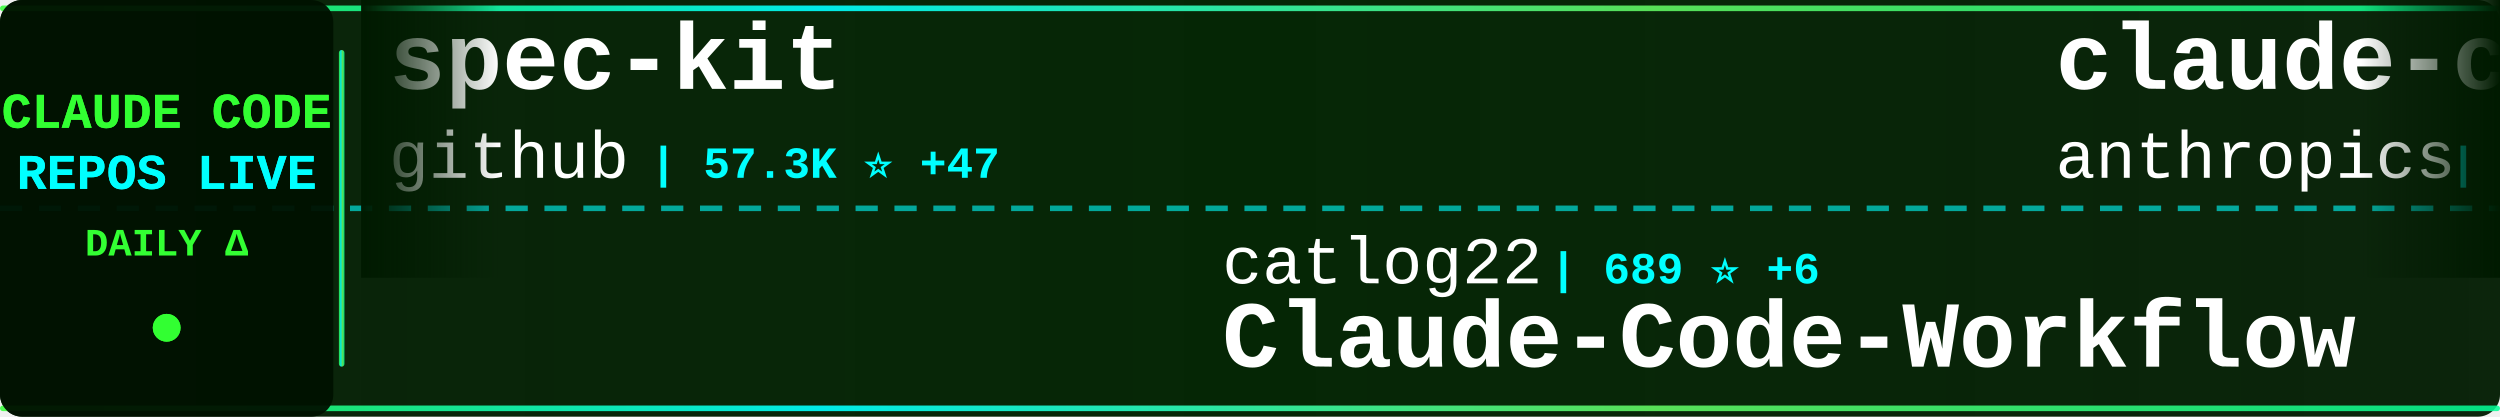
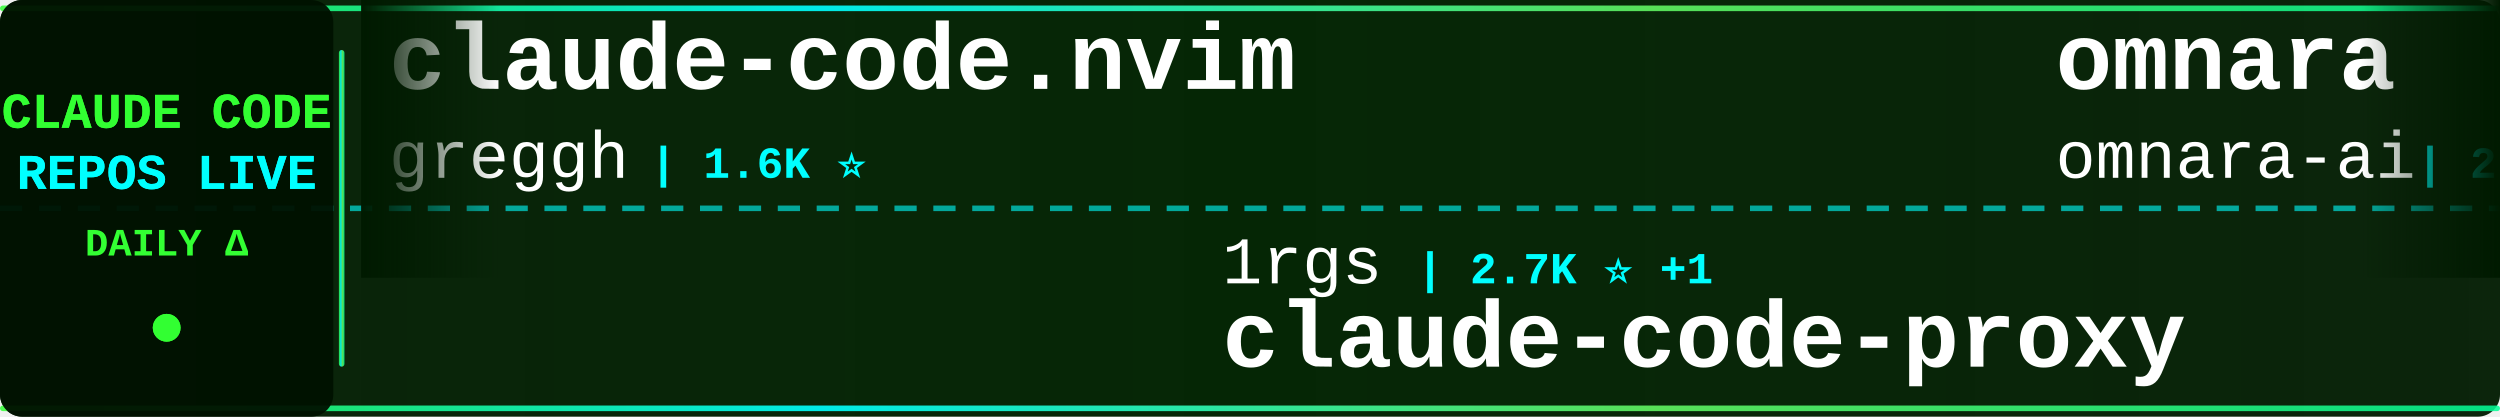
<svg xmlns="http://www.w3.org/2000/svg" width="900" height="150">
  <defs>
    <linearGradient id="tickerBg" x1="0%" y1="0%" x2="100%" y2="0%">
      <stop offset="0%" style="stop-color:#001a00;stop-opacity:0.95" />
      <stop offset="50%" style="stop-color:#002200;stop-opacity:0.98" />
      <stop offset="100%" style="stop-color:#001a00;stop-opacity:0.95" />
    </linearGradient>
    <linearGradient id="borderGrad" x1="0%" y1="0%" x2="100%" y2="0%">
      <stop offset="0%" style="stop-color:#33ff33;stop-opacity:0.85">
        <animate attributeName="stop-opacity" values="0.85;1;0.85" dur="2s" repeatCount="indefinite" />
      </stop>
      <stop offset="33%" style="stop-color:#00ffff;stop-opacity:0.9">
        <animate attributeName="stop-opacity" values="0.9;1;0.9" dur="2.2s" repeatCount="indefinite" />
      </stop>
      <stop offset="66%" style="stop-color:#66ff66;stop-opacity:0.85">
        <animate attributeName="stop-opacity" values="0.85;1;0.85" dur="1.8s" repeatCount="indefinite" />
      </stop>
      <stop offset="100%" style="stop-color:#00ff99;stop-opacity:0.85">
        <animate attributeName="stop-opacity" values="0.85;1;0.85" dur="2s" repeatCount="indefinite" />
      </stop>
    </linearGradient>
    <filter id="textGlow">
      <feGaussianBlur stdDeviation="0.1" result="coloredBlur" />
      <feMerge>
        <feMergeNode in="coloredBlur" />
        <feMergeNode in="SourceGraphic" />
      </feMerge>
    </filter>
    <filter id="metricGlow">
      <feGaussianBlur stdDeviation="0.2" result="coloredBlur" />
      <feMerge>
        <feMergeNode in="coloredBlur" />
        <feMergeNode in="SourceGraphic" />
      </feMerge>
    </filter>
    <linearGradient id="leftFade" x1="0%" y1="0%" x2="100%" y2="0%">
      <stop offset="0%" style="stop-color:#001a00;stop-opacity:1" />
      <stop offset="100%" style="stop-color:#001a00;stop-opacity:0" />
    </linearGradient>
    <linearGradient id="rightFade" x1="0%" y1="0%" x2="100%" y2="0%">
      <stop offset="0%" style="stop-color:#001a00;stop-opacity:0" />
      <stop offset="100%" style="stop-color:#001a00;stop-opacity:1" />
    </linearGradient>
  </defs>
  <rect width="900" height="150" fill="url(#tickerBg)" rx="8" />
  <rect x="0" y="2" width="900" height="2" fill="url(#borderGrad)" rx="1" />
  <rect x="0" y="146" width="900" height="2" fill="url(#borderGrad)" rx="1" />
  <line x1="0" y1="75" x2="900" y2="75" stroke="#00ffff" stroke-width="2" stroke-dasharray="8 6" opacity="0.6" />
  <rect x="0" y="0" width="120" height="150" fill="#001100" opacity="0.95" rx="8" />
  <text x="60" y="46" font-family="'Courier New', monospace" font-size="18" font-weight="bold" fill="#33ff33" text-anchor="middle" filter="url(#textGlow)">
    CLAUDE CODE
  </text>
  <text x="60" y="68" font-family="'Courier New', monospace" font-size="18" font-weight="bold" fill="#00ffff" text-anchor="middle" filter="url(#textGlow)">
    REPOS LIVE
  </text>
  <text x="60" y="92" font-family="'Courier New', monospace" font-size="14" font-weight="bold" fill="#33ff33" text-anchor="middle">
    DAILY Δ
  </text>
  <circle cx="60" cy="118" r="5" fill="#33ff33" filter="url(#metricGlow)">
    <animate attributeName="r" values="4;6;4" dur="1.5s" repeatCount="indefinite" />
    <animate attributeName="opacity" values="0.6;1;0.6" dur="1.5s" repeatCount="indefinite" />
  </circle>
  <rect x="122" y="18" width="2" height="114" fill="url(#borderGrad)" rx="1" />
  <clipPath id="tickerClip">
    <rect x="130" y="0" width="770" height="150" />
  </clipPath>
  <g clip-path="url(#tickerClip)">
    <g id="tickerItems">
      <animateTransform attributeName="transform" attributeType="XML" type="translate" from="0 0" to="-3000 0" dur="54s" repeatCount="indefinite" />
      <g transform="translate(0, 0)">
-         <text x="140" y="32" font-family="'Courier New', monospace" font-size="34" font-weight="bold" fill="#ffffff">spec-kit</text>
-         <text x="140" y="64" font-family="'Courier New', monospace" font-size="24" font-weight="normal" fill="#ffffff" opacity="1.0">github</text>
-         <text x="234" y="64" font-family="'Courier New', monospace" font-size="16" font-weight="bold" fill="#00ffff"> | 57.3K ⭐ +47</text>
+         <text x="140" y="32" font-family="'Courier New', monospace" font-size="34" font-weight="bold" fill="#ffffff">claude-code.nvim</text>
+         <text x="140" y="64" font-family="'Courier New', monospace" font-size="24" font-weight="normal" fill="#ffffff" opacity="1.0">greggh</text>
+         <text x="234" y="64" font-family="'Courier New', monospace" font-size="16" font-weight="bold" fill="#00ffff"> | 1.6K ⭐</text>
      </g>
      <g transform="translate(300, 0)">
+         <text x="140" y="102" font-family="'Courier New', monospace" font-size="24" font-weight="normal" fill="#ffffff" opacity="1.0">1rgs</text>
+         <text x="210" y="102" font-family="'Courier New', monospace" font-size="16" font-weight="bold" fill="#00ffff"> | 2.7K ⭐ +1</text>
+         <text x="140" y="132" font-family="'Courier New', monospace" font-size="34" font-weight="bold" fill="#ffffff">claude-code-proxy</text>
+       </g>
+       <g transform="translate(600, 0)">
+         <text x="140" y="32" font-family="'Courier New', monospace" font-size="34" font-weight="bold" fill="#ffffff">omnara</text>
+         <text x="140" y="64" font-family="'Courier New', monospace" font-size="24" font-weight="normal" fill="#ffffff" opacity="1.0">omnara-ai</text>
+         <text x="270" y="64" font-family="'Courier New', monospace" font-size="16" font-weight="bold" fill="#00ffff"> | 2.6K ⭐</text>
+       </g>
+       <g transform="translate(900, 0)">
        <text x="140" y="102" font-family="'Courier New', monospace" font-size="24" font-weight="normal" fill="#ffffff" opacity="1.0">catlog22</text>
-         <text x="258" y="102" font-family="'Courier New', monospace" font-size="16" font-weight="bold" fill="#00ffff"> | 689 ⭐ +6</text>
+         <text x="258" y="102" font-family="'Courier New', monospace" font-size="16" font-weight="bold" fill="#00ffff"> | 690 ⭐ +1</text>
        <text x="140" y="132" font-family="'Courier New', monospace" font-size="34" font-weight="bold" fill="#ffffff">Claude-Code-Workflow</text>
      </g>
-       <g transform="translate(600, 0)">
-         <text x="140" y="32" font-family="'Courier New', monospace" font-size="34" font-weight="bold" fill="#ffffff">claude-code-security-rev...</text>
-         <text x="140" y="64" font-family="'Courier New', monospace" font-size="24" font-weight="normal" fill="#ffffff" opacity="1.0">anthropics</text>
-         <text x="282" y="64" font-family="'Courier New', monospace" font-size="16" font-weight="bold" fill="#00ffff"> | 2.7K ⭐ +1</text>
-       </g>
-       <g transform="translate(900, 0)">
-         <text x="140" y="102" font-family="'Courier New', monospace" font-size="24" font-weight="normal" fill="#ffffff" opacity="1.0">disler</text>
-         <text x="234" y="102" font-family="'Courier New', monospace" font-size="16" font-weight="bold" fill="#00ffff"> | 858 ⭐</text>
-         <text x="140" y="132" font-family="'Courier New', monospace" font-size="34" font-weight="bold" fill="#ffffff">claude-code-hooks-multi-...</text>
-       </g>
      <g transform="translate(1200, 0)">
-         <text x="140" y="32" font-family="'Courier New', monospace" font-size="34" font-weight="bold" fill="#ffffff">claude-code</text>
-         <text x="140" y="64" font-family="'Courier New', monospace" font-size="24" font-weight="normal" fill="#ffffff" opacity="1.0">MadAppGang</text>
-         <text x="282" y="64" font-family="'Courier New', monospace" font-size="16" font-weight="bold" fill="#00ffff"> | 181 ⭐ -1</text>
+         <text x="140" y="32" font-family="'Courier New', monospace" font-size="34" font-weight="bold" fill="#ffffff">claude-code-mux</text>
+         <text x="140" y="64" font-family="'Courier New', monospace" font-size="24" font-weight="normal" fill="#ffffff" opacity="1.0">9j</text>
+         <text x="186" y="64" font-family="'Courier New', monospace" font-size="16" font-weight="bold" fill="#00ffff"> | 417 ⭐</text>
      </g>
      <g transform="translate(1500, 0)">
-         <text x="140" y="102" font-family="'Courier New', monospace" font-size="24" font-weight="normal" fill="#ffffff" opacity="1.0">UfoMiao</text>
-         <text x="246" y="102" font-family="'Courier New', monospace" font-size="16" font-weight="bold" fill="#00ffff"> | 4.9K ⭐ +2</text>
-         <text x="140" y="132" font-family="'Courier New', monospace" font-size="34" font-weight="bold" fill="#ffffff">zcf</text>
+         <text x="140" y="102" font-family="'Courier New', monospace" font-size="24" font-weight="normal" fill="#ffffff" opacity="1.0">BeehiveInnovations</text>
+         <text x="378" y="102" font-family="'Courier New', monospace" font-size="16" font-weight="bold" fill="#00ffff"> | 10.6K ⭐ +3</text>
+         <text x="140" y="132" font-family="'Courier New', monospace" font-size="34" font-weight="bold" fill="#ffffff">pal-mcp-server</text>
      </g>
      <g transform="translate(1800, 0)">
-         <text x="140" y="32" font-family="'Courier New', monospace" font-size="34" font-weight="bold" fill="#ffffff">analysis_claude_code</text>
-         <text x="140" y="64" font-family="'Courier New', monospace" font-size="24" font-weight="normal" fill="#ffffff" opacity="1.0">shareAI-lab</text>
-         <text x="294" y="64" font-family="'Courier New', monospace" font-size="16" font-weight="bold" fill="#00ffff"> | 11.7K ⭐ +2</text>
+         <text x="140" y="32" font-family="'Courier New', monospace" font-size="34" font-weight="bold" fill="#ffffff">claude-code-infrastructu...</text>
+         <text x="140" y="64" font-family="'Courier New', monospace" font-size="24" font-weight="normal" fill="#ffffff" opacity="1.0">diet103</text>
+         <text x="246" y="64" font-family="'Courier New', monospace" font-size="16" font-weight="bold" fill="#00ffff"> | 7.8K ⭐ +1</text>
      </g>
      <g transform="translate(2100, 0)">
-         <text x="140" y="102" font-family="'Courier New', monospace" font-size="24" font-weight="normal" fill="#ffffff" opacity="1.0">pchalasani</text>
-         <text x="282" y="102" font-family="'Courier New', monospace" font-size="16" font-weight="bold" fill="#00ffff"> | 579 ⭐ +9</text>
-         <text x="140" y="132" font-family="'Courier New', monospace" font-size="34" font-weight="bold" fill="#ffffff">claude-code-tools</text>
+         <text x="140" y="102" font-family="'Courier New', monospace" font-size="24" font-weight="normal" fill="#ffffff" opacity="1.0">vijaythecoder</text>
+         <text x="318" y="102" font-family="'Courier New', monospace" font-size="16" font-weight="bold" fill="#00ffff"> | 3.6K ⭐ +1</text>
+         <text x="140" y="132" font-family="'Courier New', monospace" font-size="34" font-weight="bold" fill="#ffffff">awesome-claude-agents</text>
      </g>
      <g transform="translate(2400, 0)">
-         <text x="140" y="32" font-family="'Courier New', monospace" font-size="34" font-weight="bold" fill="#ffffff">claude-code-mastering</text>
-         <text x="140" y="64" font-family="'Courier New', monospace" font-size="24" font-weight="normal" fill="#ffffff" opacity="1.0">revfactory</text>
-         <text x="282" y="64" font-family="'Courier New', monospace" font-size="16" font-weight="bold" fill="#00ffff"> | 729 ⭐</text>
+         <text x="140" y="32" font-family="'Courier New', monospace" font-size="34" font-weight="bold" fill="#ffffff">claude-code-templates</text>
+         <text x="140" y="64" font-family="'Courier New', monospace" font-size="24" font-weight="normal" fill="#ffffff" opacity="1.0">davila7</text>
+         <text x="246" y="64" font-family="'Courier New', monospace" font-size="16" font-weight="bold" fill="#00ffff"> | 13.3K ⭐ +67</text>
      </g>
      <g transform="translate(2700, 0)">
-         <text x="140" y="102" font-family="'Courier New', monospace" font-size="24" font-weight="normal" fill="#ffffff" opacity="1.0">Cranot</text>
-         <text x="234" y="102" font-family="'Courier New', monospace" font-size="16" font-weight="bold" fill="#00ffff"> | 2.2K ⭐ +1</text>
-         <text x="140" y="132" font-family="'Courier New', monospace" font-size="34" font-weight="bold" fill="#ffffff">claude-code-guide</text>
+         <text x="140" y="102" font-family="'Courier New', monospace" font-size="24" font-weight="normal" fill="#ffffff" opacity="1.0">anthropics</text>
+         <text x="282" y="102" font-family="'Courier New', monospace" font-size="16" font-weight="bold" fill="#00ffff"> | 3.6K ⭐ +1</text>
+         <text x="140" y="132" font-family="'Courier New', monospace" font-size="34" font-weight="bold" fill="#ffffff">claude-agent-sdk-python</text>
      </g>
      <g transform="translate(3000, 0)">
-         <text x="140" y="32" font-family="'Courier New', monospace" font-size="34" font-weight="bold" fill="#ffffff">spec-kit</text>
-         <text x="140" y="64" font-family="'Courier New', monospace" font-size="24" font-weight="normal" fill="#ffffff" opacity="1.0">github</text>
-         <text x="234" y="64" font-family="'Courier New', monospace" font-size="16" font-weight="bold" fill="#00ffff"> | 57.3K ⭐ +47</text>
+         <text x="140" y="32" font-family="'Courier New', monospace" font-size="34" font-weight="bold" fill="#ffffff">claude-code.nvim</text>
+         <text x="140" y="64" font-family="'Courier New', monospace" font-size="24" font-weight="normal" fill="#ffffff" opacity="1.0">greggh</text>
+         <text x="234" y="64" font-family="'Courier New', monospace" font-size="16" font-weight="bold" fill="#00ffff"> | 1.6K ⭐</text>
      </g>
      <g transform="translate(3300, 0)">
-         <text x="140" y="102" font-family="'Courier New', monospace" font-size="24" font-weight="normal" fill="#ffffff" opacity="1.0">catlog22</text>
-         <text x="258" y="102" font-family="'Courier New', monospace" font-size="16" font-weight="bold" fill="#00ffff"> | 689 ⭐ +6</text>
-         <text x="140" y="132" font-family="'Courier New', monospace" font-size="34" font-weight="bold" fill="#ffffff">Claude-Code-Workflow</text>
+         <text x="140" y="102" font-family="'Courier New', monospace" font-size="24" font-weight="normal" fill="#ffffff" opacity="1.0">1rgs</text>
+         <text x="210" y="102" font-family="'Courier New', monospace" font-size="16" font-weight="bold" fill="#00ffff"> | 2.7K ⭐ +1</text>
+         <text x="140" y="132" font-family="'Courier New', monospace" font-size="34" font-weight="bold" fill="#ffffff">claude-code-proxy</text>
      </g>
      <g transform="translate(3600, 0)">
-         <text x="140" y="32" font-family="'Courier New', monospace" font-size="34" font-weight="bold" fill="#ffffff">claude-code-security-rev...</text>
-         <text x="140" y="64" font-family="'Courier New', monospace" font-size="24" font-weight="normal" fill="#ffffff" opacity="1.0">anthropics</text>
-         <text x="282" y="64" font-family="'Courier New', monospace" font-size="16" font-weight="bold" fill="#00ffff"> | 2.7K ⭐ +1</text>
+         <text x="140" y="32" font-family="'Courier New', monospace" font-size="34" font-weight="bold" fill="#ffffff">omnara</text>
+         <text x="140" y="64" font-family="'Courier New', monospace" font-size="24" font-weight="normal" fill="#ffffff" opacity="1.0">omnara-ai</text>
+         <text x="270" y="64" font-family="'Courier New', monospace" font-size="16" font-weight="bold" fill="#00ffff"> | 2.6K ⭐</text>
      </g>
      <g transform="translate(3900, 0)">
-         <text x="140" y="102" font-family="'Courier New', monospace" font-size="24" font-weight="normal" fill="#ffffff" opacity="1.0">disler</text>
-         <text x="234" y="102" font-family="'Courier New', monospace" font-size="16" font-weight="bold" fill="#00ffff"> | 858 ⭐</text>
-         <text x="140" y="132" font-family="'Courier New', monospace" font-size="34" font-weight="bold" fill="#ffffff">claude-code-hooks-multi-...</text>
+         <text x="140" y="102" font-family="'Courier New', monospace" font-size="24" font-weight="normal" fill="#ffffff" opacity="1.0">catlog22</text>
+         <text x="258" y="102" font-family="'Courier New', monospace" font-size="16" font-weight="bold" fill="#00ffff"> | 690 ⭐ +1</text>
+         <text x="140" y="132" font-family="'Courier New', monospace" font-size="34" font-weight="bold" fill="#ffffff">Claude-Code-Workflow</text>
      </g>
    </g>
  </g>
  <rect x="130" y="0" width="50" height="100" fill="url(#leftFade)" />
  <rect x="850" y="0" width="50" height="100" fill="url(#rightFade)" />
</svg>
